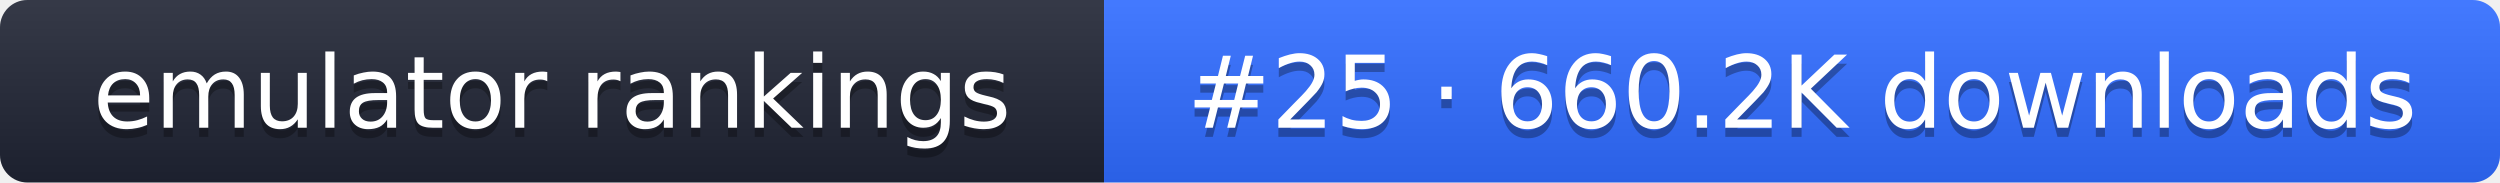
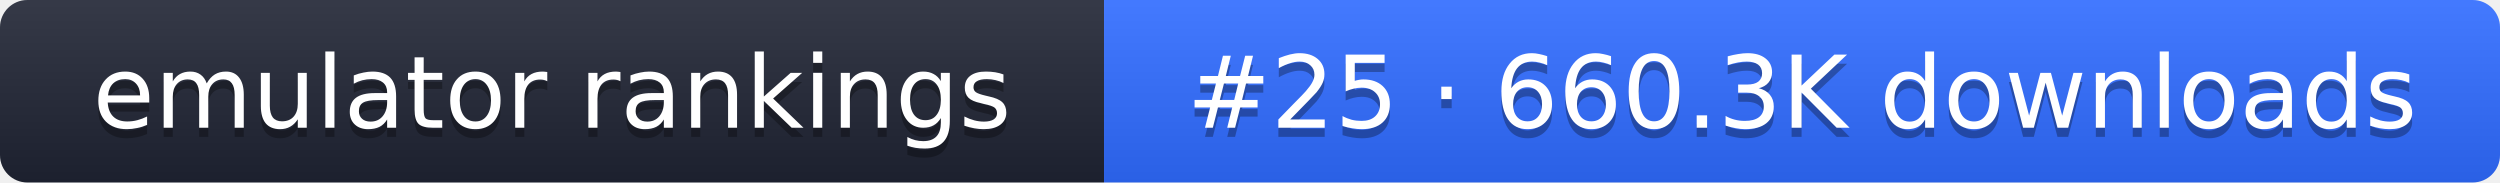
- <svg xmlns="http://www.w3.org/2000/svg" width="274" height="20" role="img" aria-label="emulator rankings: #25 · 660.2K downloads">
+ <svg xmlns="http://www.w3.org/2000/svg" width="274" height="20" role="img" aria-label="emulator rankings: #25 · 660.3K downloads">
  <linearGradient id="g" x2="0" y2="100%">
    <stop offset="0" stop-color="#fff" stop-opacity=".1" />
    <stop offset="1" stop-opacity=".1" />
  </linearGradient>
  <clipPath id="r">
    <rect width="274" height="20" rx="3" fill="#fff" />
  </clipPath>
  <g clip-path="url(#r)">
    <rect width="121" height="20" fill="#1f2433" />
    <rect x="121" width="153" height="20" fill="#2f6bff" />
    <rect width="274" height="20" fill="url(#g)" />
  </g>
  <g fill="#fff" text-anchor="middle" font-family="Verdana,DejaVu Sans,sans-serif" font-size="11">
    <text x="60.5" y="15" fill="#010101" fill-opacity=".3">emulator rankings</text>
    <text x="60.5" y="14">emulator rankings</text>
-     <text x="197.5" y="15" fill="#010101" fill-opacity=".3">#25 · 660.2K downloads</text>
-     <text x="197.5" y="14">#25 · 660.2K downloads</text>
+     <text x="197.5" y="15" fill="#010101" fill-opacity=".3">#25 · 660.3K downloads</text>
+     <text x="197.5" y="14">#25 · 660.3K downloads</text>
  </g>
</svg>
